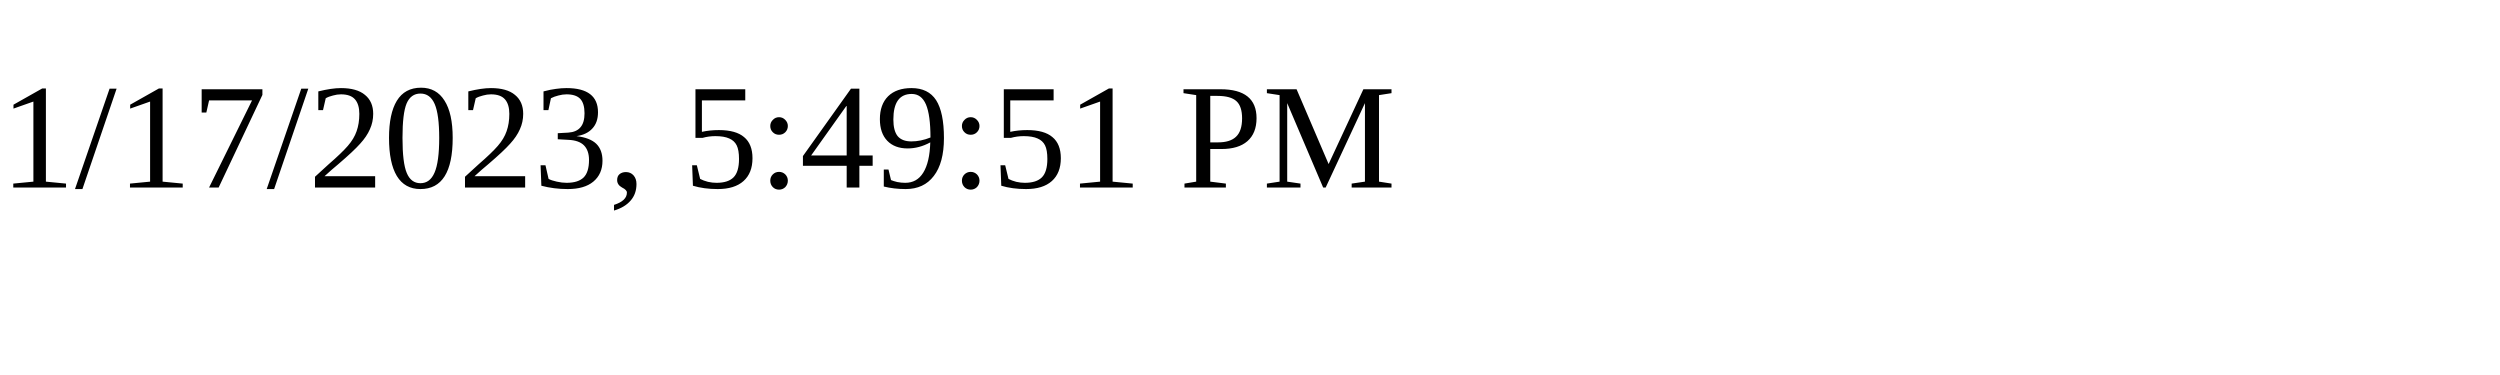
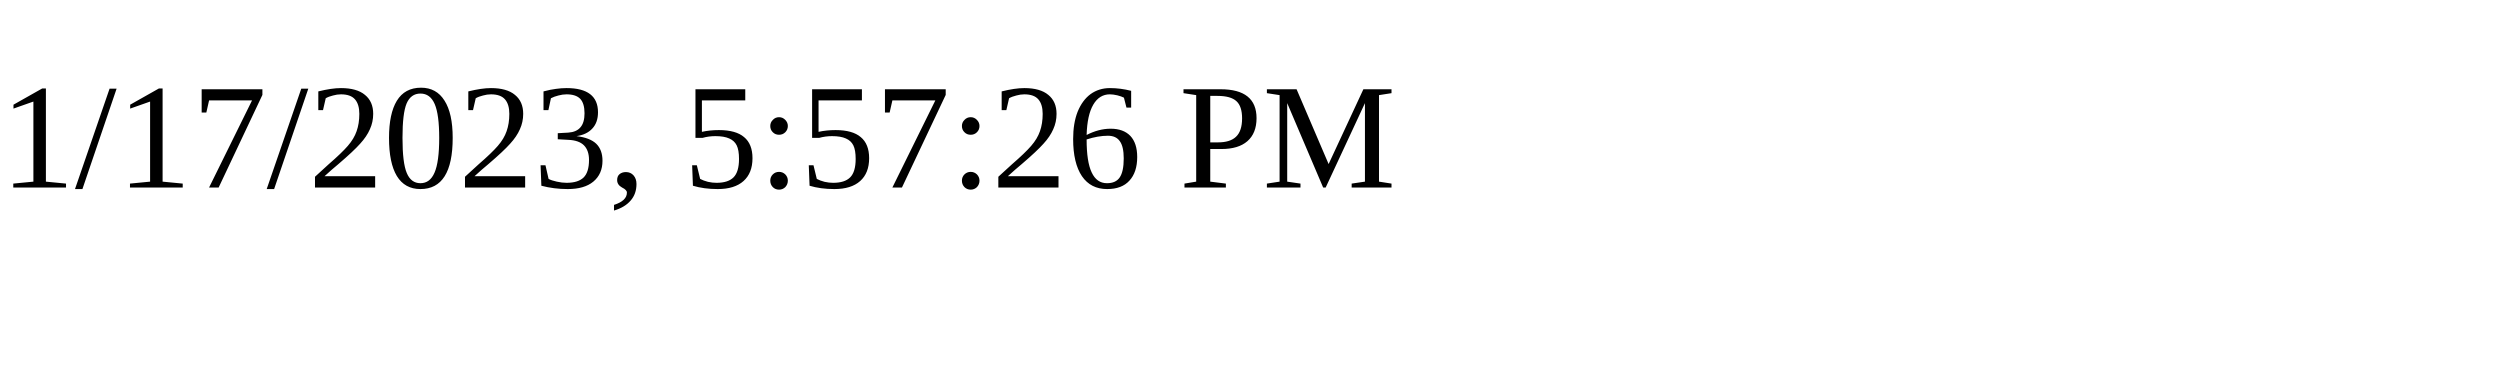
<svg xmlns="http://www.w3.org/2000/svg" height="30" width="200">
-   <text x="0" y="15">1/17/2023, 5:49:51 PM</text>
+   <text x="0" y="15">1/17/2023, 5:57:26 PM</text>
</svg>
